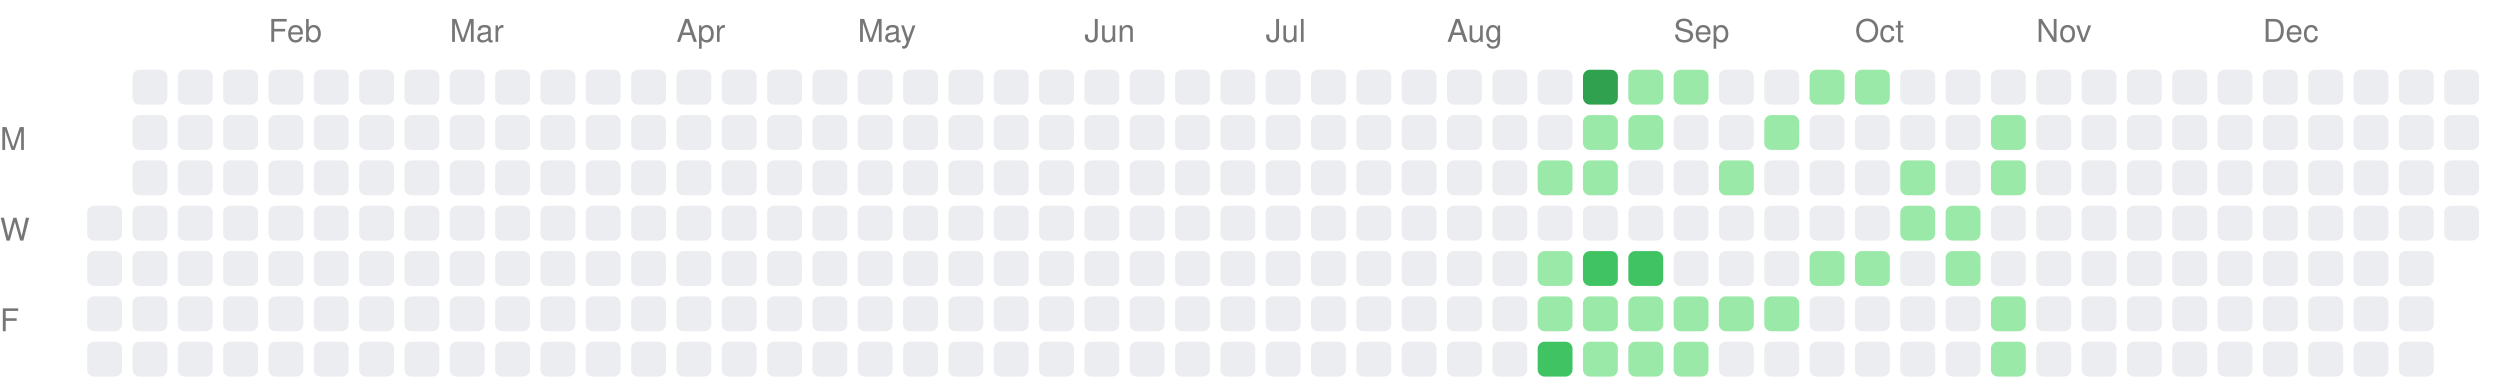
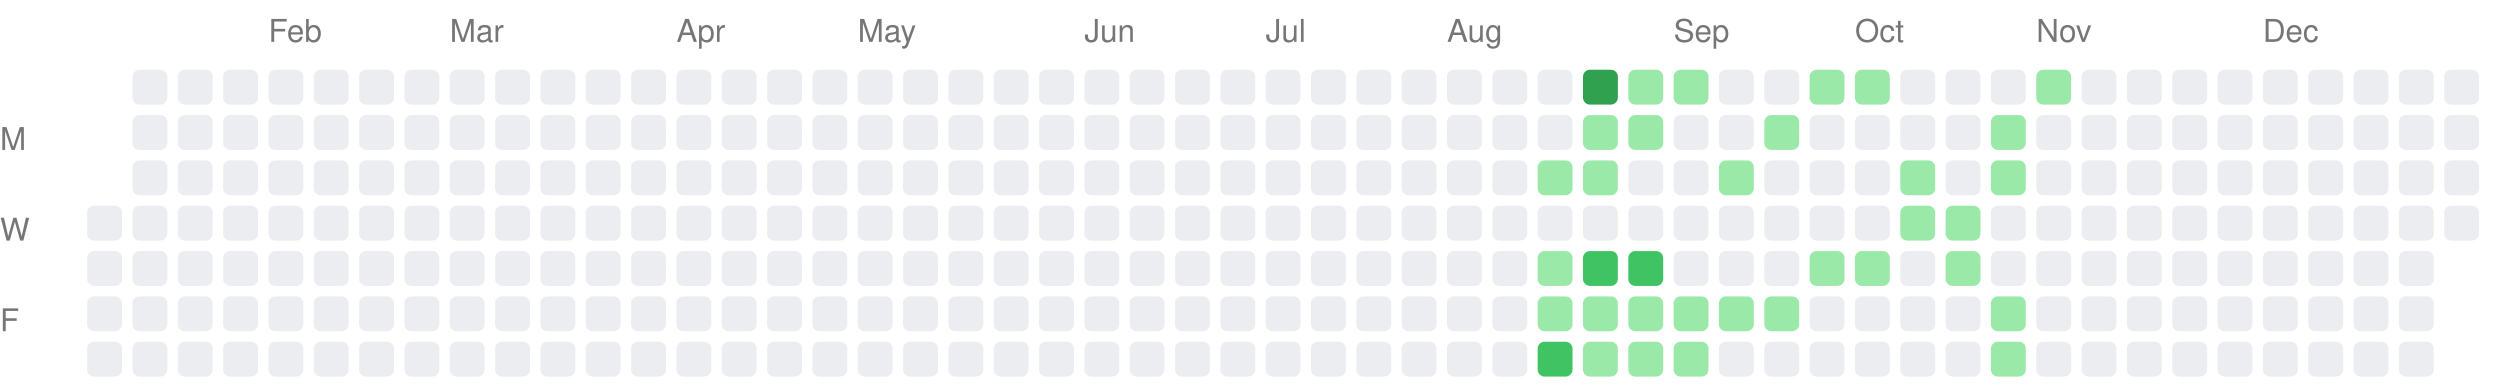
<svg xmlns="http://www.w3.org/2000/svg" width="717" height="111">
  <style>.month-label, .wday-label { font-family: -apple-system, BlinkMacSystemFont, "Segoe UI", Helvetica, Arial, sans-serif, "Apple Color Emoji", "Segoe UI Emoji"; font-size: 9px; fill: #767676; }</style>
  <text x="0" y="43" class="wday-label">M</text>
  <text x="0" y="69" class="wday-label">W</text>
  <text x="0" y="95" class="wday-label">F</text>
  <rect x="25" y="59" width="10" height="10" fill="#ebedf0" rx="2" ry="2" />
  <rect x="25" y="72" width="10" height="10" fill="#ebedf0" rx="2" ry="2" />
  <rect x="25" y="85" width="10" height="10" fill="#ebedf0" rx="2" ry="2" />
  <rect x="25" y="98" width="10" height="10" fill="#ebedf0" rx="2" ry="2" />
  <rect x="38" y="20" width="10" height="10" fill="#ebedf0" rx="2" ry="2" />
  <rect x="38" y="33" width="10" height="10" fill="#ebedf0" rx="2" ry="2" />
  <rect x="38" y="46" width="10" height="10" fill="#ebedf0" rx="2" ry="2" />
  <rect x="38" y="59" width="10" height="10" fill="#ebedf0" rx="2" ry="2" />
  <rect x="38" y="72" width="10" height="10" fill="#ebedf0" rx="2" ry="2" />
  <rect x="38" y="85" width="10" height="10" fill="#ebedf0" rx="2" ry="2" />
  <rect x="38" y="98" width="10" height="10" fill="#ebedf0" rx="2" ry="2" />
  <rect x="51" y="20" width="10" height="10" fill="#ebedf0" rx="2" ry="2" />
  <rect x="51" y="33" width="10" height="10" fill="#ebedf0" rx="2" ry="2" />
  <rect x="51" y="46" width="10" height="10" fill="#ebedf0" rx="2" ry="2" />
  <rect x="51" y="59" width="10" height="10" fill="#ebedf0" rx="2" ry="2" />
  <rect x="51" y="72" width="10" height="10" fill="#ebedf0" rx="2" ry="2" />
  <rect x="51" y="85" width="10" height="10" fill="#ebedf0" rx="2" ry="2" />
  <rect x="51" y="98" width="10" height="10" fill="#ebedf0" rx="2" ry="2" />
  <rect x="64" y="20" width="10" height="10" fill="#ebedf0" rx="2" ry="2" />
  <rect x="64" y="33" width="10" height="10" fill="#ebedf0" rx="2" ry="2" />
  <rect x="64" y="46" width="10" height="10" fill="#ebedf0" rx="2" ry="2" />
  <rect x="64" y="59" width="10" height="10" fill="#ebedf0" rx="2" ry="2" />
  <rect x="64" y="72" width="10" height="10" fill="#ebedf0" rx="2" ry="2" />
  <rect x="64" y="85" width="10" height="10" fill="#ebedf0" rx="2" ry="2" />
  <rect x="64" y="98" width="10" height="10" fill="#ebedf0" rx="2" ry="2" />
  <rect x="77" y="20" width="10" height="10" fill="#ebedf0" rx="2" ry="2" />
  <rect x="77" y="33" width="10" height="10" fill="#ebedf0" rx="2" ry="2" />
  <rect x="77" y="46" width="10" height="10" fill="#ebedf0" rx="2" ry="2" />
  <rect x="77" y="59" width="10" height="10" fill="#ebedf0" rx="2" ry="2" />
  <rect x="77" y="72" width="10" height="10" fill="#ebedf0" rx="2" ry="2" />
  <rect x="77" y="85" width="10" height="10" fill="#ebedf0" rx="2" ry="2" />
  <rect x="77" y="98" width="10" height="10" fill="#ebedf0" rx="2" ry="2" />
  <rect x="90" y="20" width="10" height="10" fill="#ebedf0" rx="2" ry="2" />
  <rect x="90" y="33" width="10" height="10" fill="#ebedf0" rx="2" ry="2" />
  <rect x="90" y="46" width="10" height="10" fill="#ebedf0" rx="2" ry="2" />
  <rect x="90" y="59" width="10" height="10" fill="#ebedf0" rx="2" ry="2" />
  <rect x="90" y="72" width="10" height="10" fill="#ebedf0" rx="2" ry="2" />
  <rect x="90" y="85" width="10" height="10" fill="#ebedf0" rx="2" ry="2" />
  <rect x="90" y="98" width="10" height="10" fill="#ebedf0" rx="2" ry="2" />
  <rect x="103" y="20" width="10" height="10" fill="#ebedf0" rx="2" ry="2" />
  <rect x="103" y="33" width="10" height="10" fill="#ebedf0" rx="2" ry="2" />
  <rect x="103" y="46" width="10" height="10" fill="#ebedf0" rx="2" ry="2" />
  <rect x="103" y="59" width="10" height="10" fill="#ebedf0" rx="2" ry="2" />
  <rect x="103" y="72" width="10" height="10" fill="#ebedf0" rx="2" ry="2" />
  <rect x="103" y="85" width="10" height="10" fill="#ebedf0" rx="2" ry="2" />
  <rect x="103" y="98" width="10" height="10" fill="#ebedf0" rx="2" ry="2" />
  <rect x="116" y="20" width="10" height="10" fill="#ebedf0" rx="2" ry="2" />
  <rect x="116" y="33" width="10" height="10" fill="#ebedf0" rx="2" ry="2" />
  <rect x="116" y="46" width="10" height="10" fill="#ebedf0" rx="2" ry="2" />
  <rect x="116" y="59" width="10" height="10" fill="#ebedf0" rx="2" ry="2" />
  <rect x="116" y="72" width="10" height="10" fill="#ebedf0" rx="2" ry="2" />
  <rect x="116" y="85" width="10" height="10" fill="#ebedf0" rx="2" ry="2" />
  <rect x="116" y="98" width="10" height="10" fill="#ebedf0" rx="2" ry="2" />
  <rect x="129" y="20" width="10" height="10" fill="#ebedf0" rx="2" ry="2" />
  <rect x="129" y="33" width="10" height="10" fill="#ebedf0" rx="2" ry="2" />
  <rect x="129" y="46" width="10" height="10" fill="#ebedf0" rx="2" ry="2" />
  <rect x="129" y="59" width="10" height="10" fill="#ebedf0" rx="2" ry="2" />
  <rect x="129" y="72" width="10" height="10" fill="#ebedf0" rx="2" ry="2" />
  <rect x="129" y="85" width="10" height="10" fill="#ebedf0" rx="2" ry="2" />
  <rect x="129" y="98" width="10" height="10" fill="#ebedf0" rx="2" ry="2" />
  <rect x="142" y="20" width="10" height="10" fill="#ebedf0" rx="2" ry="2" />
  <rect x="142" y="33" width="10" height="10" fill="#ebedf0" rx="2" ry="2" />
  <rect x="142" y="46" width="10" height="10" fill="#ebedf0" rx="2" ry="2" />
  <rect x="142" y="59" width="10" height="10" fill="#ebedf0" rx="2" ry="2" />
  <rect x="142" y="72" width="10" height="10" fill="#ebedf0" rx="2" ry="2" />
  <rect x="142" y="85" width="10" height="10" fill="#ebedf0" rx="2" ry="2" />
  <rect x="142" y="98" width="10" height="10" fill="#ebedf0" rx="2" ry="2" />
  <rect x="155" y="20" width="10" height="10" fill="#ebedf0" rx="2" ry="2" />
  <rect x="155" y="33" width="10" height="10" fill="#ebedf0" rx="2" ry="2" />
  <rect x="155" y="46" width="10" height="10" fill="#ebedf0" rx="2" ry="2" />
  <rect x="155" y="59" width="10" height="10" fill="#ebedf0" rx="2" ry="2" />
  <rect x="155" y="72" width="10" height="10" fill="#ebedf0" rx="2" ry="2" />
  <rect x="155" y="85" width="10" height="10" fill="#ebedf0" rx="2" ry="2" />
  <rect x="155" y="98" width="10" height="10" fill="#ebedf0" rx="2" ry="2" />
  <rect x="168" y="20" width="10" height="10" fill="#ebedf0" rx="2" ry="2" />
  <rect x="168" y="33" width="10" height="10" fill="#ebedf0" rx="2" ry="2" />
  <rect x="168" y="46" width="10" height="10" fill="#ebedf0" rx="2" ry="2" />
  <rect x="168" y="59" width="10" height="10" fill="#ebedf0" rx="2" ry="2" />
  <rect x="168" y="72" width="10" height="10" fill="#ebedf0" rx="2" ry="2" />
  <rect x="168" y="85" width="10" height="10" fill="#ebedf0" rx="2" ry="2" />
  <rect x="168" y="98" width="10" height="10" fill="#ebedf0" rx="2" ry="2" />
  <rect x="181" y="20" width="10" height="10" fill="#ebedf0" rx="2" ry="2" />
  <rect x="181" y="33" width="10" height="10" fill="#ebedf0" rx="2" ry="2" />
  <rect x="181" y="46" width="10" height="10" fill="#ebedf0" rx="2" ry="2" />
  <rect x="181" y="59" width="10" height="10" fill="#ebedf0" rx="2" ry="2" />
  <rect x="181" y="72" width="10" height="10" fill="#ebedf0" rx="2" ry="2" />
  <rect x="181" y="85" width="10" height="10" fill="#ebedf0" rx="2" ry="2" />
  <rect x="181" y="98" width="10" height="10" fill="#ebedf0" rx="2" ry="2" />
  <rect x="194" y="20" width="10" height="10" fill="#ebedf0" rx="2" ry="2" />
  <rect x="194" y="33" width="10" height="10" fill="#ebedf0" rx="2" ry="2" />
  <rect x="194" y="46" width="10" height="10" fill="#ebedf0" rx="2" ry="2" />
  <rect x="194" y="59" width="10" height="10" fill="#ebedf0" rx="2" ry="2" />
  <rect x="194" y="72" width="10" height="10" fill="#ebedf0" rx="2" ry="2" />
  <rect x="194" y="85" width="10" height="10" fill="#ebedf0" rx="2" ry="2" />
  <rect x="194" y="98" width="10" height="10" fill="#ebedf0" rx="2" ry="2" />
  <rect x="207" y="20" width="10" height="10" fill="#ebedf0" rx="2" ry="2" />
  <rect x="207" y="33" width="10" height="10" fill="#ebedf0" rx="2" ry="2" />
  <rect x="207" y="46" width="10" height="10" fill="#ebedf0" rx="2" ry="2" />
  <rect x="207" y="59" width="10" height="10" fill="#ebedf0" rx="2" ry="2" />
  <rect x="207" y="72" width="10" height="10" fill="#ebedf0" rx="2" ry="2" />
  <rect x="207" y="85" width="10" height="10" fill="#ebedf0" rx="2" ry="2" />
  <rect x="207" y="98" width="10" height="10" fill="#ebedf0" rx="2" ry="2" />
  <rect x="220" y="20" width="10" height="10" fill="#ebedf0" rx="2" ry="2" />
  <rect x="220" y="33" width="10" height="10" fill="#ebedf0" rx="2" ry="2" />
  <rect x="220" y="46" width="10" height="10" fill="#ebedf0" rx="2" ry="2" />
  <rect x="220" y="59" width="10" height="10" fill="#ebedf0" rx="2" ry="2" />
  <rect x="220" y="72" width="10" height="10" fill="#ebedf0" rx="2" ry="2" />
  <rect x="220" y="85" width="10" height="10" fill="#ebedf0" rx="2" ry="2" />
  <rect x="220" y="98" width="10" height="10" fill="#ebedf0" rx="2" ry="2" />
  <rect x="233" y="20" width="10" height="10" fill="#ebedf0" rx="2" ry="2" />
  <rect x="233" y="33" width="10" height="10" fill="#ebedf0" rx="2" ry="2" />
  <rect x="233" y="46" width="10" height="10" fill="#ebedf0" rx="2" ry="2" />
  <rect x="233" y="59" width="10" height="10" fill="#ebedf0" rx="2" ry="2" />
  <rect x="233" y="72" width="10" height="10" fill="#ebedf0" rx="2" ry="2" />
  <rect x="233" y="85" width="10" height="10" fill="#ebedf0" rx="2" ry="2" />
  <rect x="233" y="98" width="10" height="10" fill="#ebedf0" rx="2" ry="2" />
  <rect x="246" y="20" width="10" height="10" fill="#ebedf0" rx="2" ry="2" />
  <rect x="246" y="33" width="10" height="10" fill="#ebedf0" rx="2" ry="2" />
  <rect x="246" y="46" width="10" height="10" fill="#ebedf0" rx="2" ry="2" />
  <rect x="246" y="59" width="10" height="10" fill="#ebedf0" rx="2" ry="2" />
  <rect x="246" y="72" width="10" height="10" fill="#ebedf0" rx="2" ry="2" />
  <rect x="246" y="85" width="10" height="10" fill="#ebedf0" rx="2" ry="2" />
  <rect x="246" y="98" width="10" height="10" fill="#ebedf0" rx="2" ry="2" />
  <rect x="259" y="20" width="10" height="10" fill="#ebedf0" rx="2" ry="2" />
  <rect x="259" y="33" width="10" height="10" fill="#ebedf0" rx="2" ry="2" />
  <rect x="259" y="46" width="10" height="10" fill="#ebedf0" rx="2" ry="2" />
  <rect x="259" y="59" width="10" height="10" fill="#ebedf0" rx="2" ry="2" />
  <rect x="259" y="72" width="10" height="10" fill="#ebedf0" rx="2" ry="2" />
  <rect x="259" y="85" width="10" height="10" fill="#ebedf0" rx="2" ry="2" />
  <rect x="259" y="98" width="10" height="10" fill="#ebedf0" rx="2" ry="2" />
  <rect x="272" y="20" width="10" height="10" fill="#ebedf0" rx="2" ry="2" />
  <rect x="272" y="33" width="10" height="10" fill="#ebedf0" rx="2" ry="2" />
  <rect x="272" y="46" width="10" height="10" fill="#ebedf0" rx="2" ry="2" />
  <rect x="272" y="59" width="10" height="10" fill="#ebedf0" rx="2" ry="2" />
  <rect x="272" y="72" width="10" height="10" fill="#ebedf0" rx="2" ry="2" />
  <rect x="272" y="85" width="10" height="10" fill="#ebedf0" rx="2" ry="2" />
  <rect x="272" y="98" width="10" height="10" fill="#ebedf0" rx="2" ry="2" />
  <rect x="285" y="20" width="10" height="10" fill="#ebedf0" rx="2" ry="2" />
  <rect x="285" y="33" width="10" height="10" fill="#ebedf0" rx="2" ry="2" />
  <rect x="285" y="46" width="10" height="10" fill="#ebedf0" rx="2" ry="2" />
  <rect x="285" y="59" width="10" height="10" fill="#ebedf0" rx="2" ry="2" />
  <rect x="285" y="72" width="10" height="10" fill="#ebedf0" rx="2" ry="2" />
  <rect x="285" y="85" width="10" height="10" fill="#ebedf0" rx="2" ry="2" />
  <rect x="285" y="98" width="10" height="10" fill="#ebedf0" rx="2" ry="2" />
  <rect x="298" y="20" width="10" height="10" fill="#ebedf0" rx="2" ry="2" />
  <rect x="298" y="33" width="10" height="10" fill="#ebedf0" rx="2" ry="2" />
  <rect x="298" y="46" width="10" height="10" fill="#ebedf0" rx="2" ry="2" />
  <rect x="298" y="59" width="10" height="10" fill="#ebedf0" rx="2" ry="2" />
  <rect x="298" y="72" width="10" height="10" fill="#ebedf0" rx="2" ry="2" />
  <rect x="298" y="85" width="10" height="10" fill="#ebedf0" rx="2" ry="2" />
  <rect x="298" y="98" width="10" height="10" fill="#ebedf0" rx="2" ry="2" />
  <rect x="311" y="20" width="10" height="10" fill="#ebedf0" rx="2" ry="2" />
  <rect x="311" y="33" width="10" height="10" fill="#ebedf0" rx="2" ry="2" />
  <rect x="311" y="46" width="10" height="10" fill="#ebedf0" rx="2" ry="2" />
  <rect x="311" y="59" width="10" height="10" fill="#ebedf0" rx="2" ry="2" />
  <rect x="311" y="72" width="10" height="10" fill="#ebedf0" rx="2" ry="2" />
  <rect x="311" y="85" width="10" height="10" fill="#ebedf0" rx="2" ry="2" />
  <rect x="311" y="98" width="10" height="10" fill="#ebedf0" rx="2" ry="2" />
  <rect x="324" y="20" width="10" height="10" fill="#ebedf0" rx="2" ry="2" />
  <rect x="324" y="33" width="10" height="10" fill="#ebedf0" rx="2" ry="2" />
  <rect x="324" y="46" width="10" height="10" fill="#ebedf0" rx="2" ry="2" />
  <rect x="324" y="59" width="10" height="10" fill="#ebedf0" rx="2" ry="2" />
  <rect x="324" y="72" width="10" height="10" fill="#ebedf0" rx="2" ry="2" />
  <rect x="324" y="85" width="10" height="10" fill="#ebedf0" rx="2" ry="2" />
  <rect x="324" y="98" width="10" height="10" fill="#ebedf0" rx="2" ry="2" />
  <rect x="337" y="20" width="10" height="10" fill="#ebedf0" rx="2" ry="2" />
  <rect x="337" y="33" width="10" height="10" fill="#ebedf0" rx="2" ry="2" />
  <rect x="337" y="46" width="10" height="10" fill="#ebedf0" rx="2" ry="2" />
  <rect x="337" y="59" width="10" height="10" fill="#ebedf0" rx="2" ry="2" />
  <rect x="337" y="72" width="10" height="10" fill="#ebedf0" rx="2" ry="2" />
  <rect x="337" y="85" width="10" height="10" fill="#ebedf0" rx="2" ry="2" />
  <rect x="337" y="98" width="10" height="10" fill="#ebedf0" rx="2" ry="2" />
  <rect x="350" y="20" width="10" height="10" fill="#ebedf0" rx="2" ry="2" />
  <rect x="350" y="33" width="10" height="10" fill="#ebedf0" rx="2" ry="2" />
  <rect x="350" y="46" width="10" height="10" fill="#ebedf0" rx="2" ry="2" />
  <rect x="350" y="59" width="10" height="10" fill="#ebedf0" rx="2" ry="2" />
  <rect x="350" y="72" width="10" height="10" fill="#ebedf0" rx="2" ry="2" />
  <rect x="350" y="85" width="10" height="10" fill="#ebedf0" rx="2" ry="2" />
  <rect x="350" y="98" width="10" height="10" fill="#ebedf0" rx="2" ry="2" />
  <rect x="363" y="20" width="10" height="10" fill="#ebedf0" rx="2" ry="2" />
  <rect x="363" y="33" width="10" height="10" fill="#ebedf0" rx="2" ry="2" />
  <rect x="363" y="46" width="10" height="10" fill="#ebedf0" rx="2" ry="2" />
  <rect x="363" y="59" width="10" height="10" fill="#ebedf0" rx="2" ry="2" />
  <rect x="363" y="72" width="10" height="10" fill="#ebedf0" rx="2" ry="2" />
  <rect x="363" y="85" width="10" height="10" fill="#ebedf0" rx="2" ry="2" />
  <rect x="363" y="98" width="10" height="10" fill="#ebedf0" rx="2" ry="2" />
  <rect x="376" y="20" width="10" height="10" fill="#ebedf0" rx="2" ry="2" />
  <rect x="376" y="33" width="10" height="10" fill="#ebedf0" rx="2" ry="2" />
  <rect x="376" y="46" width="10" height="10" fill="#ebedf0" rx="2" ry="2" />
  <rect x="376" y="59" width="10" height="10" fill="#ebedf0" rx="2" ry="2" />
  <rect x="376" y="72" width="10" height="10" fill="#ebedf0" rx="2" ry="2" />
  <rect x="376" y="85" width="10" height="10" fill="#ebedf0" rx="2" ry="2" />
  <rect x="376" y="98" width="10" height="10" fill="#ebedf0" rx="2" ry="2" />
  <rect x="389" y="20" width="10" height="10" fill="#ebedf0" rx="2" ry="2" />
  <rect x="389" y="33" width="10" height="10" fill="#ebedf0" rx="2" ry="2" />
  <rect x="389" y="46" width="10" height="10" fill="#ebedf0" rx="2" ry="2" />
  <rect x="389" y="59" width="10" height="10" fill="#ebedf0" rx="2" ry="2" />
  <rect x="389" y="72" width="10" height="10" fill="#ebedf0" rx="2" ry="2" />
  <rect x="389" y="85" width="10" height="10" fill="#ebedf0" rx="2" ry="2" />
  <rect x="389" y="98" width="10" height="10" fill="#ebedf0" rx="2" ry="2" />
  <rect x="402" y="20" width="10" height="10" fill="#ebedf0" rx="2" ry="2" />
  <rect x="402" y="33" width="10" height="10" fill="#ebedf0" rx="2" ry="2" />
  <rect x="402" y="46" width="10" height="10" fill="#ebedf0" rx="2" ry="2" />
  <rect x="402" y="59" width="10" height="10" fill="#ebedf0" rx="2" ry="2" />
  <rect x="402" y="72" width="10" height="10" fill="#ebedf0" rx="2" ry="2" />
  <rect x="402" y="85" width="10" height="10" fill="#ebedf0" rx="2" ry="2" />
  <rect x="402" y="98" width="10" height="10" fill="#ebedf0" rx="2" ry="2" />
  <rect x="415" y="20" width="10" height="10" fill="#ebedf0" rx="2" ry="2" />
  <rect x="415" y="33" width="10" height="10" fill="#ebedf0" rx="2" ry="2" />
  <rect x="415" y="46" width="10" height="10" fill="#ebedf0" rx="2" ry="2" />
  <rect x="415" y="59" width="10" height="10" fill="#ebedf0" rx="2" ry="2" />
  <rect x="415" y="72" width="10" height="10" fill="#ebedf0" rx="2" ry="2" />
  <rect x="415" y="85" width="10" height="10" fill="#ebedf0" rx="2" ry="2" />
  <rect x="415" y="98" width="10" height="10" fill="#ebedf0" rx="2" ry="2" />
  <rect x="428" y="20" width="10" height="10" fill="#ebedf0" rx="2" ry="2" />
  <rect x="428" y="33" width="10" height="10" fill="#ebedf0" rx="2" ry="2" />
  <rect x="428" y="46" width="10" height="10" fill="#ebedf0" rx="2" ry="2" />
  <rect x="428" y="59" width="10" height="10" fill="#ebedf0" rx="2" ry="2" />
  <rect x="428" y="72" width="10" height="10" fill="#ebedf0" rx="2" ry="2" />
  <rect x="428" y="85" width="10" height="10" fill="#ebedf0" rx="2" ry="2" />
  <rect x="428" y="98" width="10" height="10" fill="#ebedf0" rx="2" ry="2" />
  <rect x="441" y="20" width="10" height="10" fill="#ebedf0" rx="2" ry="2" />
  <rect x="441" y="33" width="10" height="10" fill="#ebedf0" rx="2" ry="2" />
  <rect x="441" y="46" width="10" height="10" fill="#9be9a8" rx="2" ry="2" />
  <rect x="441" y="59" width="10" height="10" fill="#ebedf0" rx="2" ry="2" />
  <rect x="441" y="72" width="10" height="10" fill="#9be9a8" rx="2" ry="2" />
  <rect x="441" y="85" width="10" height="10" fill="#9be9a8" rx="2" ry="2" />
  <rect x="441" y="98" width="10" height="10" fill="#40c463" rx="2" ry="2" />
  <rect x="454" y="20" width="10" height="10" fill="#30a14e" rx="2" ry="2" />
  <rect x="454" y="33" width="10" height="10" fill="#9be9a8" rx="2" ry="2" />
  <rect x="454" y="46" width="10" height="10" fill="#9be9a8" rx="2" ry="2" />
  <rect x="454" y="59" width="10" height="10" fill="#ebedf0" rx="2" ry="2" />
  <rect x="454" y="72" width="10" height="10" fill="#40c463" rx="2" ry="2" />
  <rect x="454" y="85" width="10" height="10" fill="#9be9a8" rx="2" ry="2" />
  <rect x="454" y="98" width="10" height="10" fill="#9be9a8" rx="2" ry="2" />
  <rect x="467" y="20" width="10" height="10" fill="#9be9a8" rx="2" ry="2" />
  <rect x="467" y="33" width="10" height="10" fill="#9be9a8" rx="2" ry="2" />
  <rect x="467" y="46" width="10" height="10" fill="#ebedf0" rx="2" ry="2" />
  <rect x="467" y="59" width="10" height="10" fill="#ebedf0" rx="2" ry="2" />
  <rect x="467" y="72" width="10" height="10" fill="#40c463" rx="2" ry="2" />
  <rect x="467" y="85" width="10" height="10" fill="#9be9a8" rx="2" ry="2" />
  <rect x="467" y="98" width="10" height="10" fill="#9be9a8" rx="2" ry="2" />
  <rect x="480" y="20" width="10" height="10" fill="#9be9a8" rx="2" ry="2" />
  <rect x="480" y="33" width="10" height="10" fill="#ebedf0" rx="2" ry="2" />
  <rect x="480" y="46" width="10" height="10" fill="#ebedf0" rx="2" ry="2" />
  <rect x="480" y="59" width="10" height="10" fill="#ebedf0" rx="2" ry="2" />
  <rect x="480" y="72" width="10" height="10" fill="#ebedf0" rx="2" ry="2" />
  <rect x="480" y="85" width="10" height="10" fill="#9be9a8" rx="2" ry="2" />
  <rect x="480" y="98" width="10" height="10" fill="#9be9a8" rx="2" ry="2" />
  <rect x="493" y="20" width="10" height="10" fill="#ebedf0" rx="2" ry="2" />
  <rect x="493" y="33" width="10" height="10" fill="#ebedf0" rx="2" ry="2" />
  <rect x="493" y="46" width="10" height="10" fill="#9be9a8" rx="2" ry="2" />
  <rect x="493" y="59" width="10" height="10" fill="#ebedf0" rx="2" ry="2" />
  <rect x="493" y="72" width="10" height="10" fill="#ebedf0" rx="2" ry="2" />
  <rect x="493" y="85" width="10" height="10" fill="#9be9a8" rx="2" ry="2" />
  <rect x="493" y="98" width="10" height="10" fill="#ebedf0" rx="2" ry="2" />
  <rect x="506" y="20" width="10" height="10" fill="#ebedf0" rx="2" ry="2" />
  <rect x="506" y="33" width="10" height="10" fill="#9be9a8" rx="2" ry="2" />
  <rect x="506" y="46" width="10" height="10" fill="#ebedf0" rx="2" ry="2" />
  <rect x="506" y="59" width="10" height="10" fill="#ebedf0" rx="2" ry="2" />
  <rect x="506" y="72" width="10" height="10" fill="#ebedf0" rx="2" ry="2" />
  <rect x="506" y="85" width="10" height="10" fill="#9be9a8" rx="2" ry="2" />
  <rect x="506" y="98" width="10" height="10" fill="#ebedf0" rx="2" ry="2" />
  <rect x="519" y="20" width="10" height="10" fill="#9be9a8" rx="2" ry="2" />
  <rect x="519" y="33" width="10" height="10" fill="#ebedf0" rx="2" ry="2" />
  <rect x="519" y="46" width="10" height="10" fill="#ebedf0" rx="2" ry="2" />
  <rect x="519" y="59" width="10" height="10" fill="#ebedf0" rx="2" ry="2" />
  <rect x="519" y="72" width="10" height="10" fill="#9be9a8" rx="2" ry="2" />
  <rect x="519" y="85" width="10" height="10" fill="#ebedf0" rx="2" ry="2" />
  <rect x="519" y="98" width="10" height="10" fill="#ebedf0" rx="2" ry="2" />
  <rect x="532" y="20" width="10" height="10" fill="#9be9a8" rx="2" ry="2" />
  <rect x="532" y="33" width="10" height="10" fill="#ebedf0" rx="2" ry="2" />
  <rect x="532" y="46" width="10" height="10" fill="#ebedf0" rx="2" ry="2" />
  <rect x="532" y="59" width="10" height="10" fill="#ebedf0" rx="2" ry="2" />
  <rect x="532" y="72" width="10" height="10" fill="#9be9a8" rx="2" ry="2" />
  <rect x="532" y="85" width="10" height="10" fill="#ebedf0" rx="2" ry="2" />
  <rect x="532" y="98" width="10" height="10" fill="#ebedf0" rx="2" ry="2" />
  <rect x="545" y="20" width="10" height="10" fill="#ebedf0" rx="2" ry="2" />
  <rect x="545" y="33" width="10" height="10" fill="#ebedf0" rx="2" ry="2" />
  <rect x="545" y="46" width="10" height="10" fill="#9be9a8" rx="2" ry="2" />
  <rect x="545" y="59" width="10" height="10" fill="#9be9a8" rx="2" ry="2" />
  <rect x="545" y="72" width="10" height="10" fill="#ebedf0" rx="2" ry="2" />
  <rect x="545" y="85" width="10" height="10" fill="#ebedf0" rx="2" ry="2" />
  <rect x="545" y="98" width="10" height="10" fill="#ebedf0" rx="2" ry="2" />
  <rect x="558" y="20" width="10" height="10" fill="#ebedf0" rx="2" ry="2" />
  <rect x="558" y="33" width="10" height="10" fill="#ebedf0" rx="2" ry="2" />
  <rect x="558" y="46" width="10" height="10" fill="#ebedf0" rx="2" ry="2" />
  <rect x="558" y="59" width="10" height="10" fill="#9be9a8" rx="2" ry="2" />
  <rect x="558" y="72" width="10" height="10" fill="#9be9a8" rx="2" ry="2" />
  <rect x="558" y="85" width="10" height="10" fill="#ebedf0" rx="2" ry="2" />
  <rect x="558" y="98" width="10" height="10" fill="#ebedf0" rx="2" ry="2" />
  <rect x="571" y="20" width="10" height="10" fill="#ebedf0" rx="2" ry="2" />
  <rect x="571" y="33" width="10" height="10" fill="#9be9a8" rx="2" ry="2" />
  <rect x="571" y="46" width="10" height="10" fill="#9be9a8" rx="2" ry="2" />
  <rect x="571" y="59" width="10" height="10" fill="#ebedf0" rx="2" ry="2" />
  <rect x="571" y="72" width="10" height="10" fill="#ebedf0" rx="2" ry="2" />
  <rect x="571" y="85" width="10" height="10" fill="#9be9a8" rx="2" ry="2" />
  <rect x="571" y="98" width="10" height="10" fill="#9be9a8" rx="2" ry="2" />
-   <rect x="584" y="20" width="10" height="10" fill="#ebedf0" rx="2" ry="2" />
+   <rect x="584" y="20" width="10" height="10" fill="#9be9a8" rx="2" ry="2" />
  <rect x="584" y="33" width="10" height="10" fill="#ebedf0" rx="2" ry="2" />
  <rect x="584" y="46" width="10" height="10" fill="#ebedf0" rx="2" ry="2" />
  <rect x="584" y="59" width="10" height="10" fill="#ebedf0" rx="2" ry="2" />
  <rect x="584" y="72" width="10" height="10" fill="#ebedf0" rx="2" ry="2" />
  <rect x="584" y="85" width="10" height="10" fill="#ebedf0" rx="2" ry="2" />
  <rect x="584" y="98" width="10" height="10" fill="#ebedf0" rx="2" ry="2" />
  <rect x="597" y="20" width="10" height="10" fill="#ebedf0" rx="2" ry="2" />
  <rect x="597" y="33" width="10" height="10" fill="#ebedf0" rx="2" ry="2" />
  <rect x="597" y="46" width="10" height="10" fill="#ebedf0" rx="2" ry="2" />
  <rect x="597" y="59" width="10" height="10" fill="#ebedf0" rx="2" ry="2" />
  <rect x="597" y="72" width="10" height="10" fill="#ebedf0" rx="2" ry="2" />
  <rect x="597" y="85" width="10" height="10" fill="#ebedf0" rx="2" ry="2" />
  <rect x="597" y="98" width="10" height="10" fill="#ebedf0" rx="2" ry="2" />
  <rect x="610" y="20" width="10" height="10" fill="#ebedf0" rx="2" ry="2" />
  <rect x="610" y="33" width="10" height="10" fill="#ebedf0" rx="2" ry="2" />
  <rect x="610" y="46" width="10" height="10" fill="#ebedf0" rx="2" ry="2" />
  <rect x="610" y="59" width="10" height="10" fill="#ebedf0" rx="2" ry="2" />
  <rect x="610" y="72" width="10" height="10" fill="#ebedf0" rx="2" ry="2" />
  <rect x="610" y="85" width="10" height="10" fill="#ebedf0" rx="2" ry="2" />
  <rect x="610" y="98" width="10" height="10" fill="#ebedf0" rx="2" ry="2" />
  <rect x="623" y="20" width="10" height="10" fill="#ebedf0" rx="2" ry="2" />
  <rect x="623" y="33" width="10" height="10" fill="#ebedf0" rx="2" ry="2" />
  <rect x="623" y="46" width="10" height="10" fill="#ebedf0" rx="2" ry="2" />
  <rect x="623" y="59" width="10" height="10" fill="#ebedf0" rx="2" ry="2" />
  <rect x="623" y="72" width="10" height="10" fill="#ebedf0" rx="2" ry="2" />
  <rect x="623" y="85" width="10" height="10" fill="#ebedf0" rx="2" ry="2" />
  <rect x="623" y="98" width="10" height="10" fill="#ebedf0" rx="2" ry="2" />
  <rect x="636" y="20" width="10" height="10" fill="#ebedf0" rx="2" ry="2" />
  <rect x="636" y="33" width="10" height="10" fill="#ebedf0" rx="2" ry="2" />
  <rect x="636" y="46" width="10" height="10" fill="#ebedf0" rx="2" ry="2" />
  <rect x="636" y="59" width="10" height="10" fill="#ebedf0" rx="2" ry="2" />
  <rect x="636" y="72" width="10" height="10" fill="#ebedf0" rx="2" ry="2" />
  <rect x="636" y="85" width="10" height="10" fill="#ebedf0" rx="2" ry="2" />
  <rect x="636" y="98" width="10" height="10" fill="#ebedf0" rx="2" ry="2" />
  <rect x="649" y="20" width="10" height="10" fill="#ebedf0" rx="2" ry="2" />
  <rect x="649" y="33" width="10" height="10" fill="#ebedf0" rx="2" ry="2" />
  <rect x="649" y="46" width="10" height="10" fill="#ebedf0" rx="2" ry="2" />
  <rect x="649" y="59" width="10" height="10" fill="#ebedf0" rx="2" ry="2" />
  <rect x="649" y="72" width="10" height="10" fill="#ebedf0" rx="2" ry="2" />
  <rect x="649" y="85" width="10" height="10" fill="#ebedf0" rx="2" ry="2" />
  <rect x="649" y="98" width="10" height="10" fill="#ebedf0" rx="2" ry="2" />
  <rect x="662" y="20" width="10" height="10" fill="#ebedf0" rx="2" ry="2" />
  <rect x="662" y="33" width="10" height="10" fill="#ebedf0" rx="2" ry="2" />
  <rect x="662" y="46" width="10" height="10" fill="#ebedf0" rx="2" ry="2" />
  <rect x="662" y="59" width="10" height="10" fill="#ebedf0" rx="2" ry="2" />
  <rect x="662" y="72" width="10" height="10" fill="#ebedf0" rx="2" ry="2" />
  <rect x="662" y="85" width="10" height="10" fill="#ebedf0" rx="2" ry="2" />
  <rect x="662" y="98" width="10" height="10" fill="#ebedf0" rx="2" ry="2" />
  <rect x="675" y="20" width="10" height="10" fill="#ebedf0" rx="2" ry="2" />
  <rect x="675" y="33" width="10" height="10" fill="#ebedf0" rx="2" ry="2" />
  <rect x="675" y="46" width="10" height="10" fill="#ebedf0" rx="2" ry="2" />
  <rect x="675" y="59" width="10" height="10" fill="#ebedf0" rx="2" ry="2" />
  <rect x="675" y="72" width="10" height="10" fill="#ebedf0" rx="2" ry="2" />
  <rect x="675" y="85" width="10" height="10" fill="#ebedf0" rx="2" ry="2" />
  <rect x="675" y="98" width="10" height="10" fill="#ebedf0" rx="2" ry="2" />
  <rect x="688" y="20" width="10" height="10" fill="#ebedf0" rx="2" ry="2" />
  <rect x="688" y="33" width="10" height="10" fill="#ebedf0" rx="2" ry="2" />
  <rect x="688" y="46" width="10" height="10" fill="#ebedf0" rx="2" ry="2" />
  <rect x="688" y="59" width="10" height="10" fill="#ebedf0" rx="2" ry="2" />
  <rect x="688" y="72" width="10" height="10" fill="#ebedf0" rx="2" ry="2" />
  <rect x="688" y="85" width="10" height="10" fill="#ebedf0" rx="2" ry="2" />
  <rect x="688" y="98" width="10" height="10" fill="#ebedf0" rx="2" ry="2" />
  <rect x="701" y="20" width="10" height="10" fill="#ebedf0" rx="2" ry="2" />
  <rect x="701" y="33" width="10" height="10" fill="#ebedf0" rx="2" ry="2" />
  <rect x="701" y="46" width="10" height="10" fill="#ebedf0" rx="2" ry="2" />
  <rect x="701" y="59" width="10" height="10" fill="#ebedf0" rx="2" ry="2" />
  <text x="77" y="12" class="month-label">Feb</text>
  <text x="129" y="12" class="month-label">Mar</text>
  <text x="194" y="12" class="month-label">Apr</text>
  <text x="246" y="12" class="month-label">May</text>
  <text x="311" y="12" class="month-label">Jun</text>
  <text x="363" y="12" class="month-label">Jul</text>
  <text x="415" y="12" class="month-label">Aug</text>
  <text x="480" y="12" class="month-label">Sep</text>
  <text x="532" y="12" class="month-label">Oct</text>
  <text x="584" y="12" class="month-label">Nov</text>
  <text x="649" y="12" class="month-label">Dec</text>
</svg>
